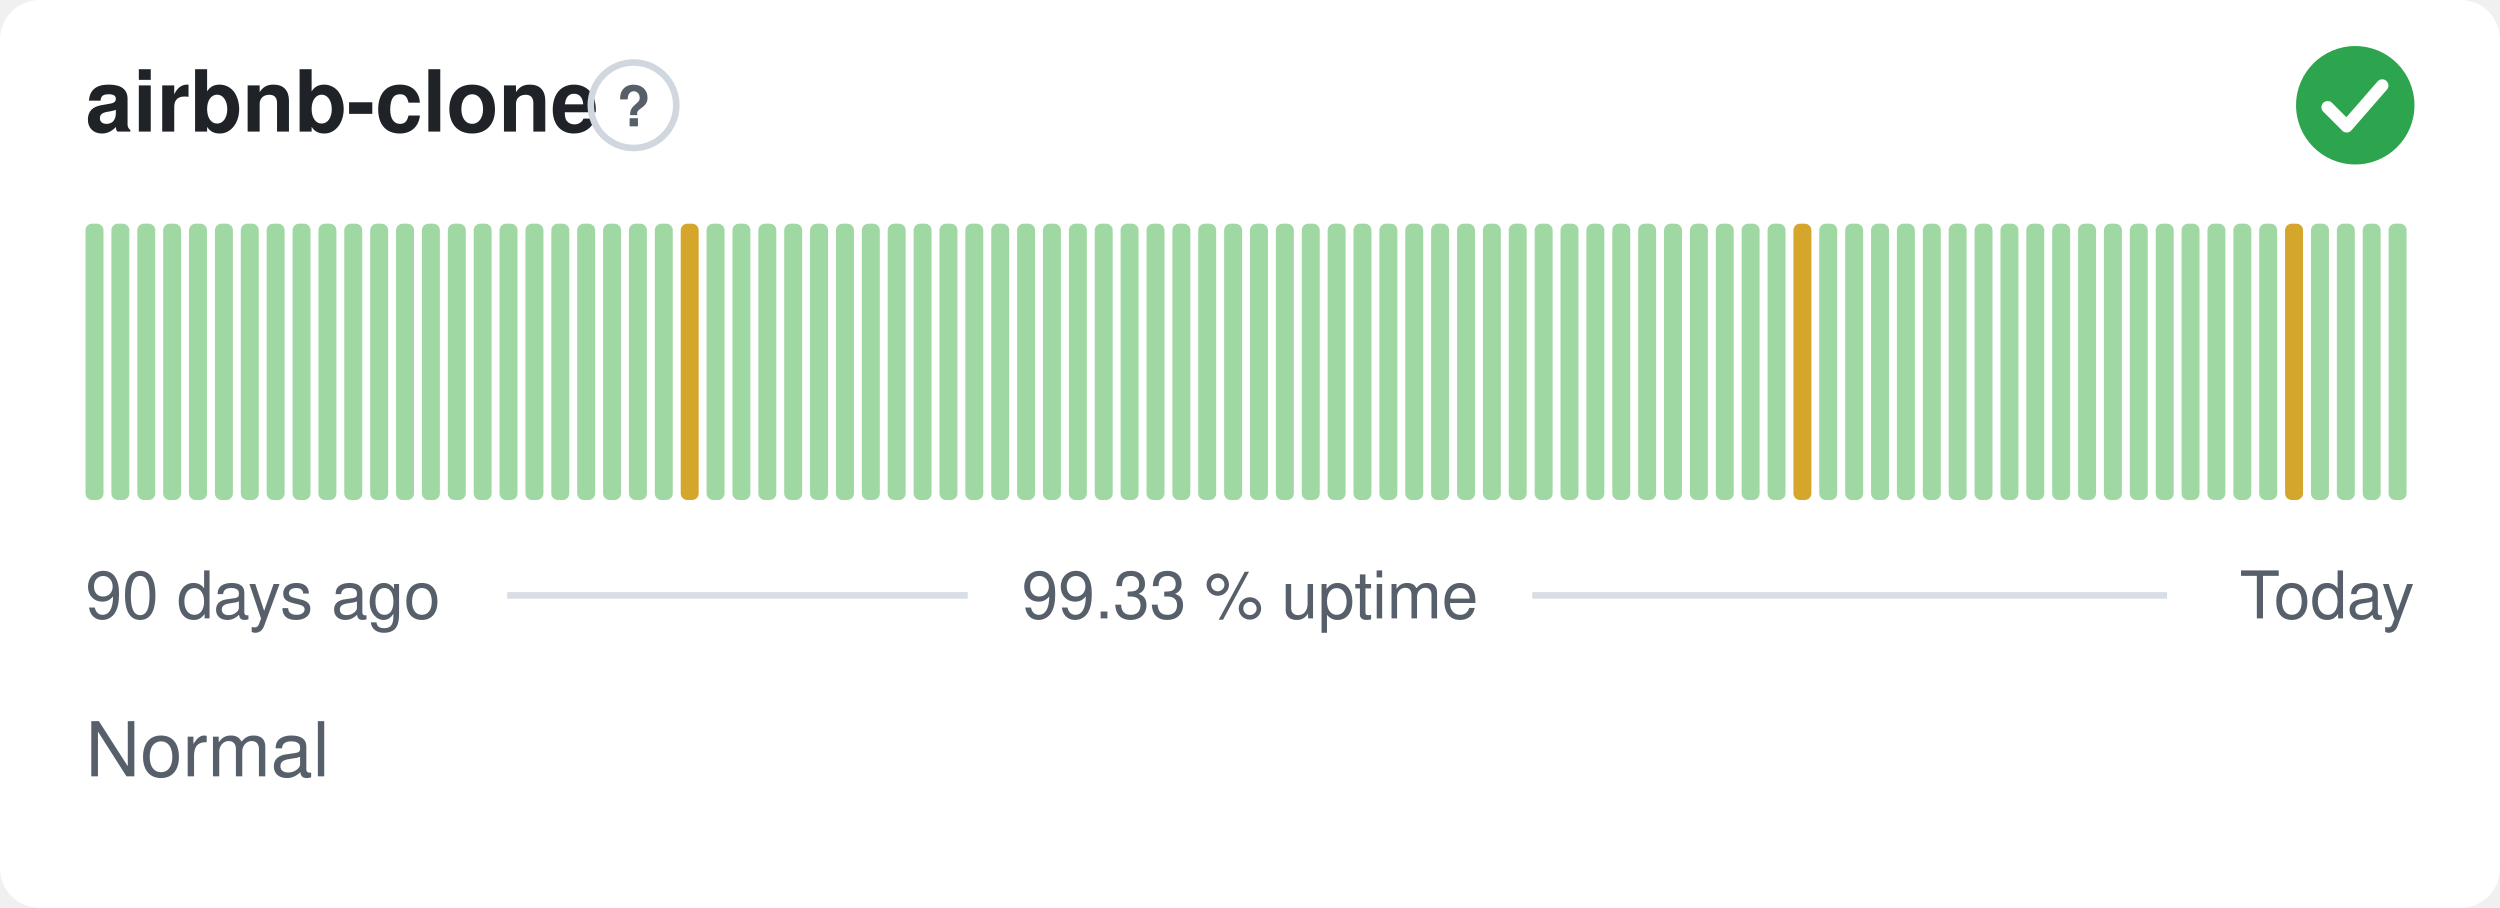
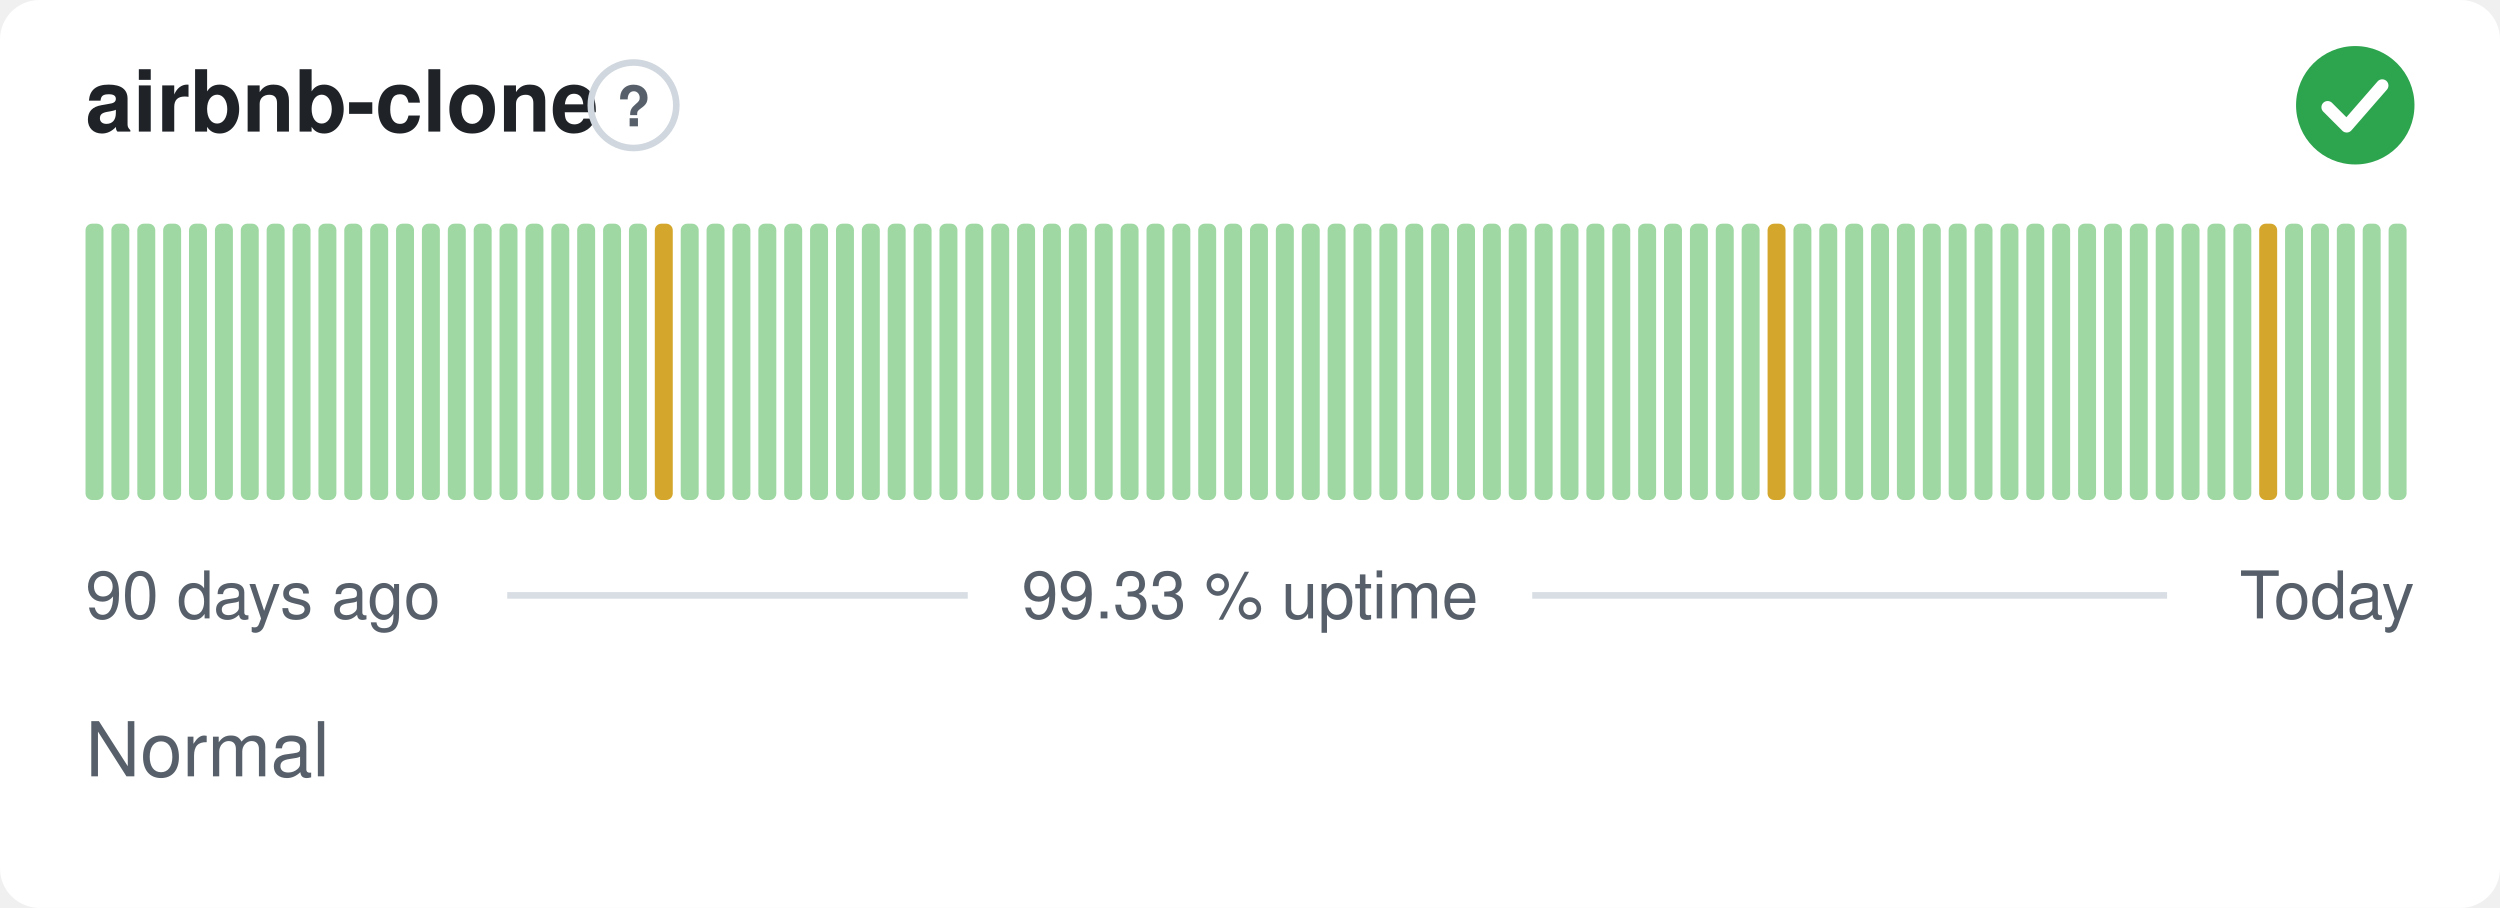
<svg xmlns="http://www.w3.org/2000/svg" width="380" height="138" viewBox="0 0 380 138" role="img" aria-label="airbnb-clone: Normal, 99.33 % uptime over the last 90 days" font-family="-apple-system,BlinkMacSystemFont,'Segoe UI',Helvetica,Arial,sans-serif">
  <style>
    @media (prefers-color-scheme: dark) {
      .bg { fill: #0d1117 }
      .title { fill: #e6edf3 }
      .muted { fill: #8b949e }
      .hint { stroke: #30363d }
      .rule { stroke: #30363d }
      .nodata { fill: #21262d }
    }
  </style>
  <rect class="bg" width="380" height="138" rx="6" fill="#ffffff" />
  <text class="title" x="13" y="20" font-size="13" font-weight="600" fill="#1f2328">airbnb-clone</text>
  <circle class="hint" cx="96.3" cy="16" r="6.5" fill="none" stroke="#d0d7de" stroke-width="1" />
  <text class="muted" x="96.3" y="19.2" text-anchor="middle" font-size="8.5" font-weight="700" fill="#57606a">?</text>
  <circle cx="358" cy="16" r="9" fill="#2da44e" />
  <path d="M353.80 16.30l2.90 2.90 5.40 -6.20" fill="none" stroke="#fff" stroke-width="1.89" stroke-linecap="round" stroke-linejoin="round" />
  <rect x="13.00" y="34.00" width="2.73" height="42.00" rx="1" fill="#9fd8a3" />
  <rect x="16.93" y="34.00" width="2.73" height="42.00" rx="1" fill="#9fd8a3" />
  <rect x="20.87" y="34.00" width="2.73" height="42.00" rx="1" fill="#9fd8a3" />
  <rect x="24.80" y="34.00" width="2.73" height="42.00" rx="1" fill="#9fd8a3" />
  <rect x="28.73" y="34.00" width="2.73" height="42.00" rx="1" fill="#9fd8a3" />
  <rect x="32.67" y="34.00" width="2.73" height="42.00" rx="1" fill="#9fd8a3" />
  <rect x="36.60" y="34.00" width="2.73" height="42.00" rx="1" fill="#9fd8a3" />
  <rect x="40.53" y="34.00" width="2.73" height="42.00" rx="1" fill="#9fd8a3" />
  <rect x="44.47" y="34.00" width="2.73" height="42.00" rx="1" fill="#9fd8a3" />
  <rect x="48.40" y="34.00" width="2.73" height="42.00" rx="1" fill="#9fd8a3" />
  <rect x="52.33" y="34.00" width="2.73" height="42.00" rx="1" fill="#9fd8a3" />
  <rect x="56.27" y="34.00" width="2.73" height="42.00" rx="1" fill="#9fd8a3" />
  <rect x="60.20" y="34.00" width="2.73" height="42.00" rx="1" fill="#9fd8a3" />
  <rect x="64.13" y="34.00" width="2.73" height="42.00" rx="1" fill="#9fd8a3" />
  <rect x="68.07" y="34.00" width="2.73" height="42.00" rx="1" fill="#9fd8a3" />
  <rect x="72.00" y="34.00" width="2.73" height="42.00" rx="1" fill="#9fd8a3" />
  <rect x="75.93" y="34.00" width="2.73" height="42.00" rx="1" fill="#9fd8a3" />
  <rect x="79.87" y="34.00" width="2.73" height="42.00" rx="1" fill="#9fd8a3" />
  <rect x="83.80" y="34.00" width="2.73" height="42.00" rx="1" fill="#9fd8a3" />
  <rect x="87.73" y="34.00" width="2.73" height="42.00" rx="1" fill="#9fd8a3" />
  <rect x="91.67" y="34.00" width="2.73" height="42.00" rx="1" fill="#9fd8a3" />
  <rect x="95.60" y="34.00" width="2.73" height="42.00" rx="1" fill="#9fd8a3" />
-   <rect x="99.53" y="34.00" width="2.73" height="42.00" rx="1" fill="#9fd8a3" />
-   <rect x="103.47" y="34.00" width="2.73" height="42.00" rx="1" fill="#d4a72c" />
+   <rect x="99.53" y="34.00" width="2.73" height="42.00" rx="1" fill="#d4a72c" />
+   <rect x="103.47" y="34.00" width="2.73" height="42.00" rx="1" fill="#9fd8a3" />
  <rect x="107.40" y="34.00" width="2.73" height="42.00" rx="1" fill="#9fd8a3" />
  <rect x="111.33" y="34.00" width="2.73" height="42.00" rx="1" fill="#9fd8a3" />
  <rect x="115.27" y="34.00" width="2.73" height="42.00" rx="1" fill="#9fd8a3" />
  <rect x="119.20" y="34.00" width="2.73" height="42.00" rx="1" fill="#9fd8a3" />
  <rect x="123.13" y="34.00" width="2.73" height="42.00" rx="1" fill="#9fd8a3" />
  <rect x="127.07" y="34.00" width="2.73" height="42.00" rx="1" fill="#9fd8a3" />
  <rect x="131.00" y="34.00" width="2.73" height="42.00" rx="1" fill="#9fd8a3" />
  <rect x="134.93" y="34.00" width="2.73" height="42.00" rx="1" fill="#9fd8a3" />
  <rect x="138.87" y="34.00" width="2.73" height="42.00" rx="1" fill="#9fd8a3" />
  <rect x="142.80" y="34.00" width="2.73" height="42.00" rx="1" fill="#9fd8a3" />
  <rect x="146.73" y="34.00" width="2.73" height="42.00" rx="1" fill="#9fd8a3" />
  <rect x="150.67" y="34.00" width="2.73" height="42.00" rx="1" fill="#9fd8a3" />
  <rect x="154.60" y="34.00" width="2.73" height="42.00" rx="1" fill="#9fd8a3" />
  <rect x="158.53" y="34.00" width="2.73" height="42.00" rx="1" fill="#9fd8a3" />
  <rect x="162.47" y="34.00" width="2.73" height="42.00" rx="1" fill="#9fd8a3" />
  <rect x="166.40" y="34.00" width="2.73" height="42.00" rx="1" fill="#9fd8a3" />
  <rect x="170.33" y="34.00" width="2.73" height="42.00" rx="1" fill="#9fd8a3" />
  <rect x="174.27" y="34.00" width="2.73" height="42.00" rx="1" fill="#9fd8a3" />
  <rect x="178.20" y="34.00" width="2.73" height="42.00" rx="1" fill="#9fd8a3" />
  <rect x="182.13" y="34.00" width="2.73" height="42.00" rx="1" fill="#9fd8a3" />
  <rect x="186.07" y="34.00" width="2.73" height="42.00" rx="1" fill="#9fd8a3" />
  <rect x="190.00" y="34.00" width="2.73" height="42.00" rx="1" fill="#9fd8a3" />
  <rect x="193.93" y="34.00" width="2.73" height="42.00" rx="1" fill="#9fd8a3" />
  <rect x="197.87" y="34.00" width="2.73" height="42.00" rx="1" fill="#9fd8a3" />
  <rect x="201.80" y="34.00" width="2.73" height="42.00" rx="1" fill="#9fd8a3" />
  <rect x="205.73" y="34.00" width="2.73" height="42.00" rx="1" fill="#9fd8a3" />
  <rect x="209.67" y="34.00" width="2.73" height="42.00" rx="1" fill="#9fd8a3" />
  <rect x="213.60" y="34.00" width="2.73" height="42.00" rx="1" fill="#9fd8a3" />
  <rect x="217.53" y="34.00" width="2.73" height="42.00" rx="1" fill="#9fd8a3" />
  <rect x="221.47" y="34.00" width="2.73" height="42.00" rx="1" fill="#9fd8a3" />
  <rect x="225.40" y="34.00" width="2.73" height="42.00" rx="1" fill="#9fd8a3" />
  <rect x="229.33" y="34.00" width="2.73" height="42.00" rx="1" fill="#9fd8a3" />
  <rect x="233.27" y="34.00" width="2.73" height="42.00" rx="1" fill="#9fd8a3" />
  <rect x="237.20" y="34.00" width="2.73" height="42.00" rx="1" fill="#9fd8a3" />
  <rect x="241.13" y="34.00" width="2.73" height="42.00" rx="1" fill="#9fd8a3" />
  <rect x="245.07" y="34.00" width="2.73" height="42.00" rx="1" fill="#9fd8a3" />
  <rect x="249.00" y="34.00" width="2.73" height="42.00" rx="1" fill="#9fd8a3" />
  <rect x="252.93" y="34.00" width="2.73" height="42.00" rx="1" fill="#9fd8a3" />
  <rect x="256.87" y="34.00" width="2.73" height="42.00" rx="1" fill="#9fd8a3" />
  <rect x="260.80" y="34.00" width="2.73" height="42.00" rx="1" fill="#9fd8a3" />
  <rect x="264.73" y="34.00" width="2.73" height="42.00" rx="1" fill="#9fd8a3" />
-   <rect x="268.67" y="34.00" width="2.73" height="42.00" rx="1" fill="#9fd8a3" />
-   <rect x="272.60" y="34.00" width="2.73" height="42.00" rx="1" fill="#d4a72c" />
+   <rect x="268.67" y="34.00" width="2.73" height="42.00" rx="1" fill="#d4a72c" />
+   <rect x="272.60" y="34.00" width="2.73" height="42.00" rx="1" fill="#9fd8a3" />
  <rect x="276.53" y="34.00" width="2.73" height="42.00" rx="1" fill="#9fd8a3" />
  <rect x="280.47" y="34.00" width="2.73" height="42.00" rx="1" fill="#9fd8a3" />
  <rect x="284.40" y="34.00" width="2.73" height="42.00" rx="1" fill="#9fd8a3" />
  <rect x="288.33" y="34.00" width="2.73" height="42.00" rx="1" fill="#9fd8a3" />
  <rect x="292.27" y="34.00" width="2.73" height="42.00" rx="1" fill="#9fd8a3" />
  <rect x="296.20" y="34.00" width="2.73" height="42.00" rx="1" fill="#9fd8a3" />
  <rect x="300.13" y="34.00" width="2.73" height="42.00" rx="1" fill="#9fd8a3" />
  <rect x="304.07" y="34.00" width="2.73" height="42.00" rx="1" fill="#9fd8a3" />
  <rect x="308.00" y="34.00" width="2.73" height="42.00" rx="1" fill="#9fd8a3" />
  <rect x="311.93" y="34.00" width="2.73" height="42.00" rx="1" fill="#9fd8a3" />
  <rect x="315.87" y="34.00" width="2.73" height="42.00" rx="1" fill="#9fd8a3" />
  <rect x="319.80" y="34.00" width="2.73" height="42.00" rx="1" fill="#9fd8a3" />
  <rect x="323.73" y="34.00" width="2.73" height="42.00" rx="1" fill="#9fd8a3" />
  <rect x="327.67" y="34.00" width="2.73" height="42.00" rx="1" fill="#9fd8a3" />
  <rect x="331.60" y="34.00" width="2.73" height="42.00" rx="1" fill="#9fd8a3" />
  <rect x="335.53" y="34.00" width="2.73" height="42.00" rx="1" fill="#9fd8a3" />
  <rect x="339.47" y="34.00" width="2.73" height="42.00" rx="1" fill="#9fd8a3" />
-   <rect x="343.40" y="34.00" width="2.73" height="42.00" rx="1" fill="#9fd8a3" />
-   <rect x="347.33" y="34.00" width="2.73" height="42.00" rx="1" fill="#d4a72c" />
+   <rect x="343.40" y="34.00" width="2.73" height="42.00" rx="1" fill="#d4a72c" />
+   <rect x="347.33" y="34.00" width="2.73" height="42.00" rx="1" fill="#9fd8a3" />
  <rect x="351.27" y="34.00" width="2.73" height="42.00" rx="1" fill="#9fd8a3" />
  <rect x="355.20" y="34.00" width="2.73" height="42.00" rx="1" fill="#9fd8a3" />
  <rect x="359.13" y="34.00" width="2.73" height="42.00" rx="1" fill="#9fd8a3" />
  <rect x="363.07" y="34.00" width="2.73" height="42.00" rx="1" fill="#9fd8a3" />
  <text class="muted" x="13" y="94" font-size="10" fill="#57606a">90 days ago</text>
  <text class="muted" x="190" y="94" text-anchor="middle" font-size="10" fill="#57606a">99.33 % uptime</text>
  <text class="muted" x="367" y="94" text-anchor="end" font-size="10" fill="#57606a">Today</text>
  <line class="rule" x1="77.1" y1="90.5" x2="147.1" y2="90.5" stroke="#d8dee4" stroke-width="1" />
  <line class="rule" x1="232.9" y1="90.5" x2="329.4" y2="90.5" stroke="#d8dee4" stroke-width="1" />
  <text class="muted" x="13" y="118" font-size="11.5" fill="#57606a">Normal</text>
</svg>
